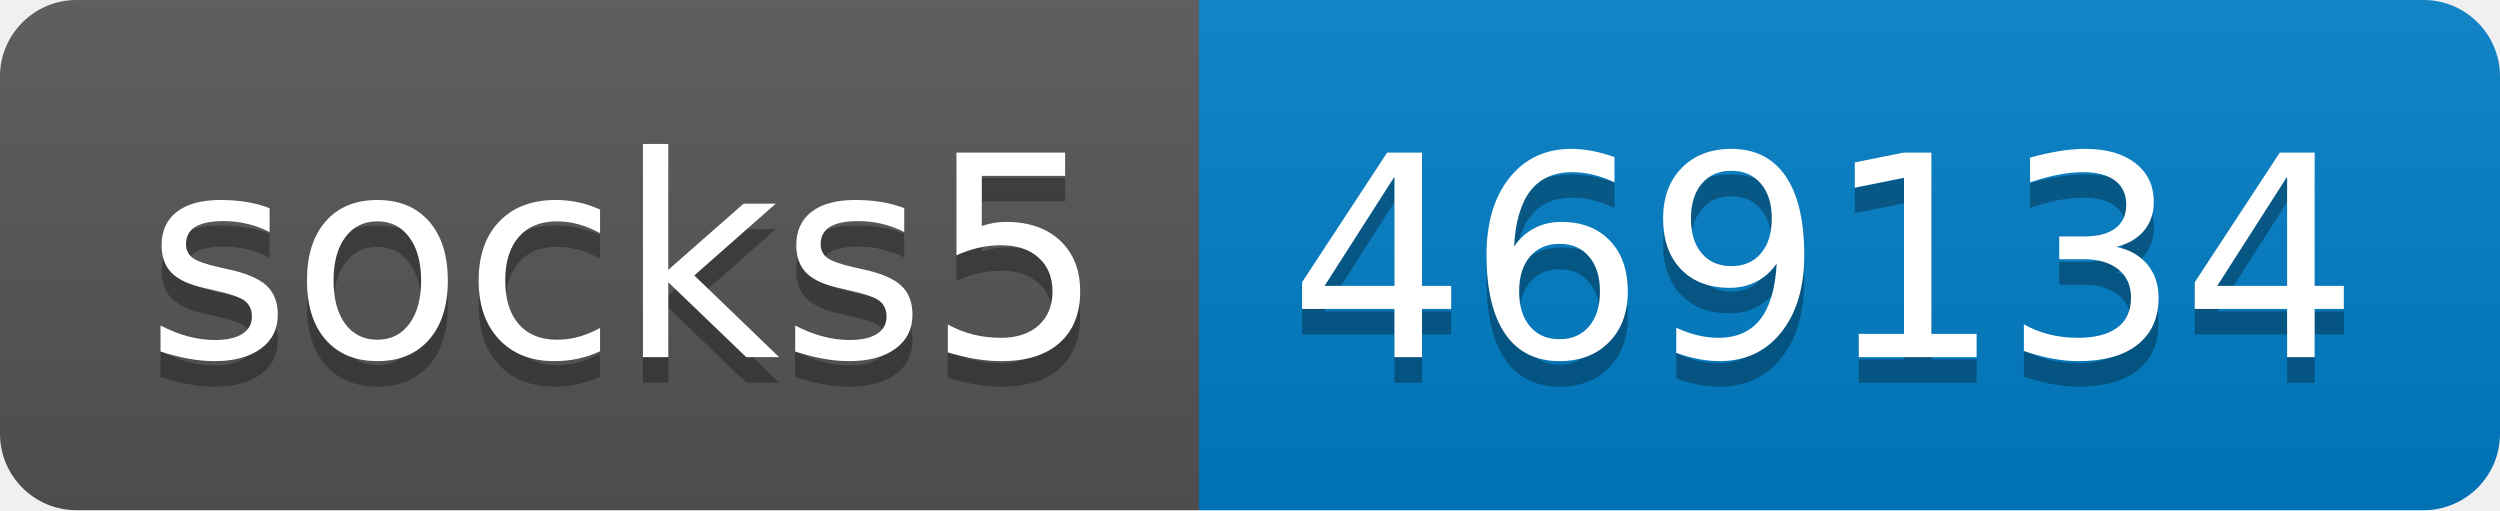
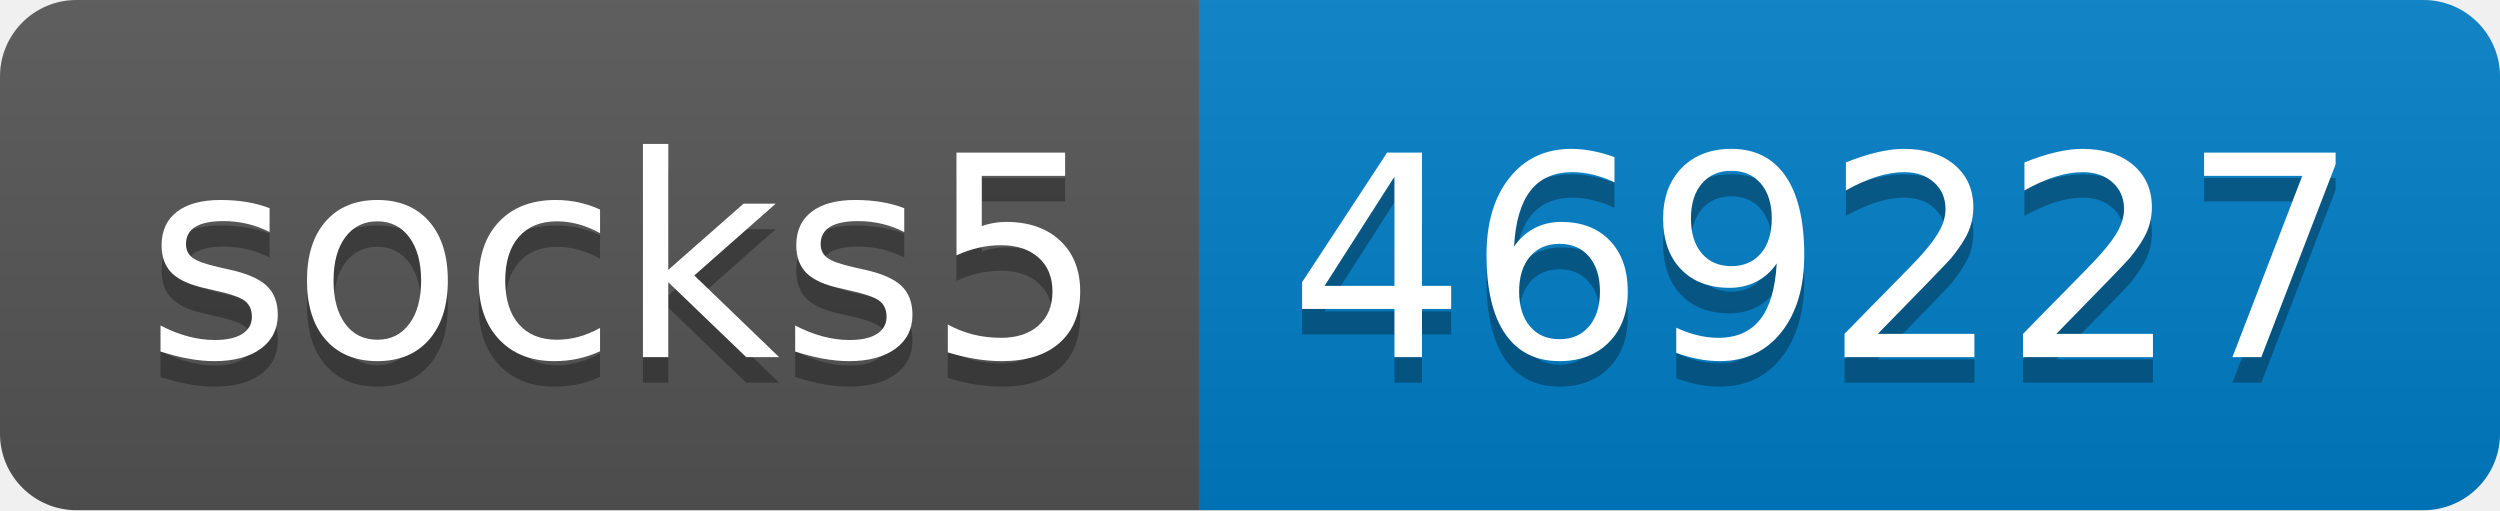
- <svg xmlns="http://www.w3.org/2000/svg" width="98" height="20" role="img" aria-label="socks5: 469134">
+ <svg xmlns="http://www.w3.org/2000/svg" width="98" height="20" role="img" aria-label="socks5: 469227">
  <linearGradient id="s" x2="0" y2="100%">
    <stop offset="0" stop-color="#bbb" stop-opacity=".1" />
    <stop offset="1" stop-opacity=".1" />
  </linearGradient>
  <clipPath id="r">
    <rect width="98" height="20" rx="3" fill="#fff" />
  </clipPath>
  <g clip-path="url(#r)">
    <rect width="47" height="20" fill="#555" />
    <rect x="47" width="51" height="20" fill="#007ec6" />
    <rect width="98" height="20" fill="url(#s)" />
  </g>
  <g fill="#fff" text-anchor="middle" font-family="Verdana,Geneva,DejaVu Sans,sans-serif" text-rendering="geometricPrecision" font-size="110">
    <text aria-hidden="true" x="245" y="150" fill="#010101" fill-opacity=".3" transform="scale(.1)" textLength="370">socks5</text>
    <text x="245" y="140" transform="scale(.1)" fill="#fff" textLength="370">socks5</text>
-     <text aria-hidden="true" x="715" y="150" fill="#010101" fill-opacity=".3" transform="scale(.1)" textLength="410">469134</text>
-     <text x="715" y="140" transform="scale(.1)" fill="#fff" textLength="410">469134</text>
+     <text aria-hidden="true" x="715" y="150" fill="#010101" fill-opacity=".3" transform="scale(.1)" textLength="410">469227</text>
+     <text x="715" y="140" transform="scale(.1)" fill="#fff" textLength="410">469227</text>
  </g>
</svg>
